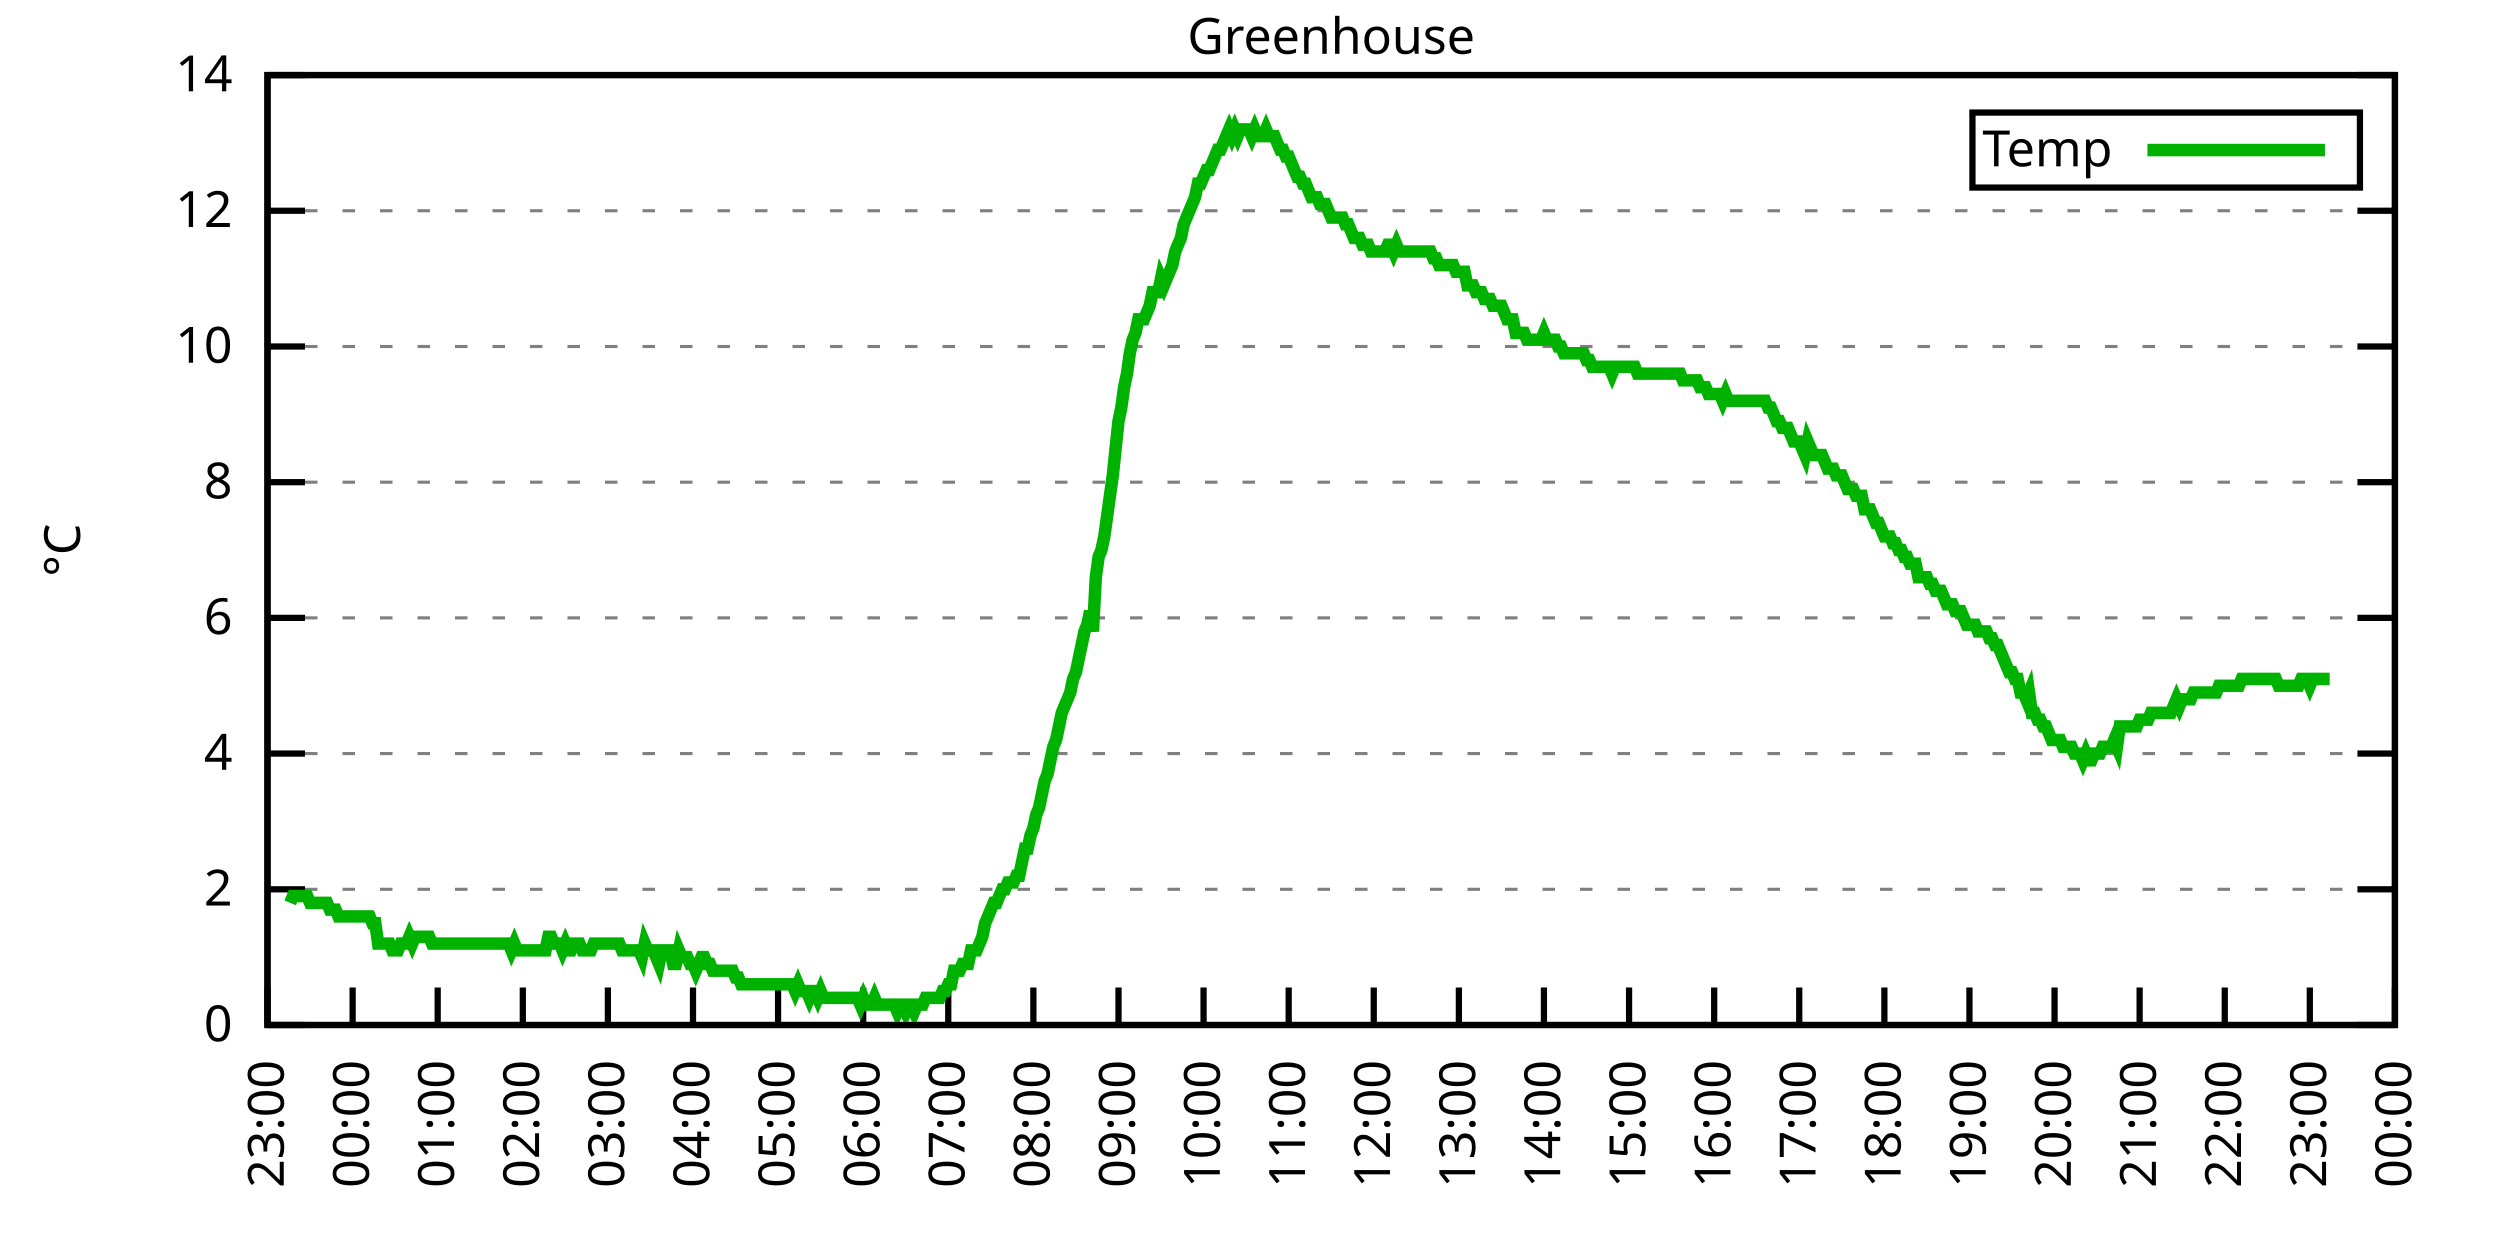
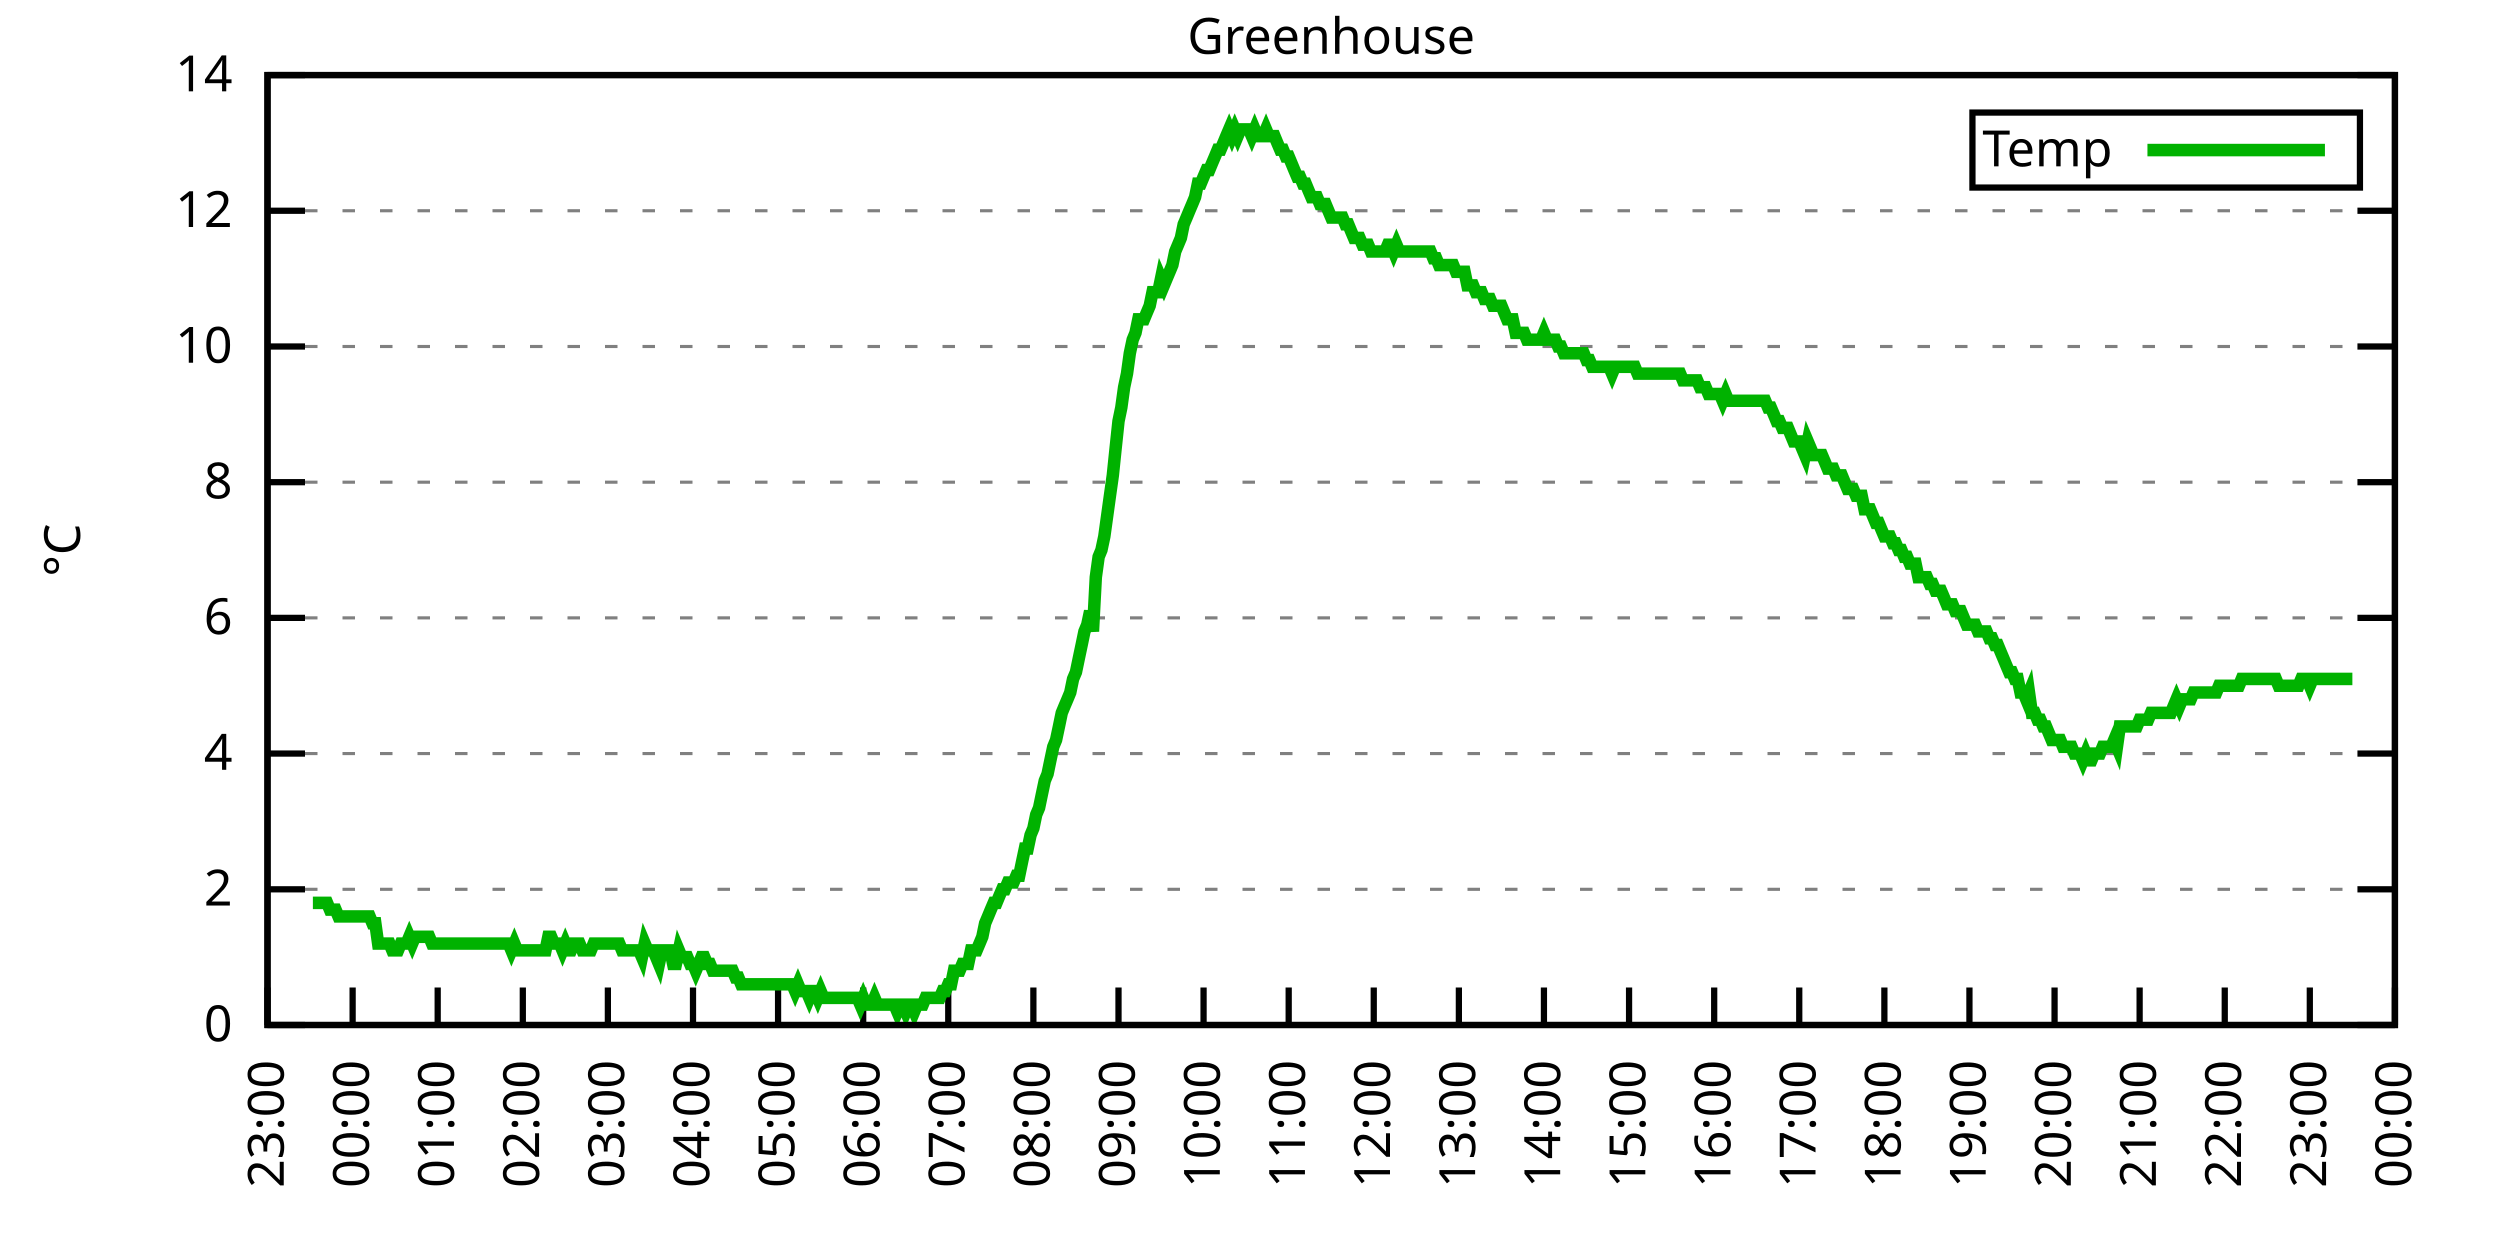
<svg xmlns="http://www.w3.org/2000/svg" xmlns:xlink="http://www.w3.org/1999/xlink" width="400" height="200" viewBox="0 0 400 200">
  <g id="gnuplot_canvas">
    <rect x="0" y="0" width="400" height="200" fill="none" />
    <defs>
      <circle id="gpDot" r="0.5" stroke-width="0.5" stroke="currentColor" />
      <path id="gpPt0" stroke-width="0.333" stroke="currentColor" d="M-1,0 h2 M0,-1 v2" />
      <path id="gpPt1" stroke-width="0.333" stroke="currentColor" d="M-1,-1 L1,1 M1,-1 L-1,1" />
      <path id="gpPt2" stroke-width="0.333" stroke="currentColor" d="M-1,0 L1,0 M0,-1 L0,1 M-1,-1 L1,1 M-1,1 L1,-1" />
      <rect id="gpPt3" stroke-width="0.333" stroke="currentColor" x="-1" y="-1" width="2" height="2" />
      <rect id="gpPt4" stroke-width="0.333" stroke="currentColor" fill="currentColor" x="-1" y="-1" width="2" height="2" />
      <circle id="gpPt5" stroke-width="0.333" stroke="currentColor" cx="0" cy="0" r="1" />
      <use xlink:href="#gpPt5" id="gpPt6" fill="currentColor" stroke="none" />
      <path id="gpPt7" stroke-width="0.333" stroke="currentColor" d="M0,-1.33 L-1.33,0.67 L1.33,0.67 z" />
      <use xlink:href="#gpPt7" id="gpPt8" fill="currentColor" stroke="none" />
      <use xlink:href="#gpPt7" id="gpPt9" stroke="currentColor" transform="rotate(180)" />
      <use xlink:href="#gpPt9" id="gpPt10" fill="currentColor" stroke="none" />
      <use xlink:href="#gpPt3" id="gpPt11" stroke="currentColor" transform="rotate(45)" />
      <use xlink:href="#gpPt11" id="gpPt12" fill="currentColor" stroke="none" />
      <path id="gpPt13" stroke-width="0.333" stroke="currentColor" d="M0,1.330 L1.265,0.411 L0.782,-1.067 L-0.782,-1.076 L-1.265,0.411 z" />
      <use xlink:href="#gpPt13" id="gpPt14" fill="currentColor" stroke="none" />
      <filter id="textbox" filterUnits="objectBoundingBox" x="0" y="0" height="1" width="1">
        <feFlood flood-color="white" flood-opacity="1" result="bgnd" />
        <feComposite in="SourceGraphic" in2="bgnd" operator="atop" />
      </filter>
      <filter id="greybox" filterUnits="objectBoundingBox" x="0" y="0" height="1" width="1">
        <feFlood flood-color="lightgrey" flood-opacity="1" result="grey" />
        <feComposite in="SourceGraphic" in2="grey" operator="atop" />
      </filter>
    </defs>
    <g fill="none" color="white" stroke="currentColor" stroke-width="1.00" stroke-linecap="butt" stroke-linejoin="miter">
</g>
    <g fill="none" color="black" stroke="currentColor" stroke-width="1.00" stroke-linecap="butt" stroke-linejoin="miter">
      <g stroke="none" shape-rendering="crispEdges">
        <polygon fill="rgb(255, 255, 255)" points="42.80,164.00 383.18,164.00 383.18,12.02 42.80,12.02 " />
      </g>
    </g>
    <g fill="none" color="black" stroke="currentColor" stroke-width="1.00" stroke-linecap="butt" stroke-linejoin="miter">
</g>
    <g fill="none" color="black" stroke="black" stroke-width="0.50" stroke-linecap="butt" stroke-linejoin="miter">
</g>
    <g fill="none" color="gray" stroke="currentColor" stroke-width="0.50" stroke-linecap="butt" stroke-linejoin="miter">
      <path stroke="gray" stroke-dasharray="2,4" class="gridline" d="M42.80,164.00 L383.19,164.00  " />
    </g>
    <g fill="none" color="gray" stroke="gray" stroke-width="1.00" stroke-linecap="butt" stroke-linejoin="miter">
</g>
    <g fill="none" color="black" stroke="currentColor" stroke-width="1.00" stroke-linecap="butt" stroke-linejoin="miter">
      <path stroke="black" d="M42.80,164.00 L48.80,164.00 M383.19,164.00 L377.19,164.00  " />
      <g transform="translate(37.20,166.60)" stroke="none" fill="black" font-family="Sans" font-size="8.00" text-anchor="end">
        <text>
          <tspan font-family="Sans"> 0</tspan>
        </text>
      </g>
    </g>
    <g fill="none" color="black" stroke="currentColor" stroke-width="1.00" stroke-linecap="butt" stroke-linejoin="miter">
</g>
    <g fill="none" color="black" stroke="black" stroke-width="0.50" stroke-linecap="butt" stroke-linejoin="miter">
</g>
    <g fill="none" color="gray" stroke="currentColor" stroke-width="0.50" stroke-linecap="butt" stroke-linejoin="miter">
      <path stroke="gray" stroke-dasharray="2,4" class="gridline" d="M42.80,142.29 L383.19,142.29  " />
    </g>
    <g fill="none" color="gray" stroke="gray" stroke-width="1.00" stroke-linecap="butt" stroke-linejoin="miter">
</g>
    <g fill="none" color="black" stroke="currentColor" stroke-width="1.00" stroke-linecap="butt" stroke-linejoin="miter">
      <path stroke="black" d="M42.80,142.29 L48.80,142.29 M383.19,142.29 L377.19,142.29  " />
      <g transform="translate(37.20,144.89)" stroke="none" fill="black" font-family="Sans" font-size="8.00" text-anchor="end">
        <text>
          <tspan font-family="Sans"> 2</tspan>
        </text>
      </g>
    </g>
    <g fill="none" color="black" stroke="currentColor" stroke-width="1.00" stroke-linecap="butt" stroke-linejoin="miter">
</g>
    <g fill="none" color="black" stroke="black" stroke-width="0.50" stroke-linecap="butt" stroke-linejoin="miter">
</g>
    <g fill="none" color="gray" stroke="currentColor" stroke-width="0.50" stroke-linecap="butt" stroke-linejoin="miter">
      <path stroke="gray" stroke-dasharray="2,4" class="gridline" d="M42.80,120.57 L383.19,120.57  " />
    </g>
    <g fill="none" color="gray" stroke="gray" stroke-width="1.00" stroke-linecap="butt" stroke-linejoin="miter">
</g>
    <g fill="none" color="black" stroke="currentColor" stroke-width="1.00" stroke-linecap="butt" stroke-linejoin="miter">
      <path stroke="black" d="M42.80,120.57 L48.80,120.57 M383.19,120.57 L377.19,120.57  " />
      <g transform="translate(37.20,123.17)" stroke="none" fill="black" font-family="Sans" font-size="8.00" text-anchor="end">
        <text>
          <tspan font-family="Sans"> 4</tspan>
        </text>
      </g>
    </g>
    <g fill="none" color="black" stroke="currentColor" stroke-width="1.00" stroke-linecap="butt" stroke-linejoin="miter">
</g>
    <g fill="none" color="black" stroke="black" stroke-width="0.50" stroke-linecap="butt" stroke-linejoin="miter">
</g>
    <g fill="none" color="gray" stroke="currentColor" stroke-width="0.50" stroke-linecap="butt" stroke-linejoin="miter">
      <path stroke="gray" stroke-dasharray="2,4" class="gridline" d="M42.80,98.86 L383.19,98.86  " />
    </g>
    <g fill="none" color="gray" stroke="gray" stroke-width="1.00" stroke-linecap="butt" stroke-linejoin="miter">
</g>
    <g fill="none" color="black" stroke="currentColor" stroke-width="1.00" stroke-linecap="butt" stroke-linejoin="miter">
      <path stroke="black" d="M42.80,98.86 L48.80,98.86 M383.19,98.86 L377.19,98.86  " />
      <g transform="translate(37.20,101.46)" stroke="none" fill="black" font-family="Sans" font-size="8.00" text-anchor="end">
        <text>
          <tspan font-family="Sans"> 6</tspan>
        </text>
      </g>
    </g>
    <g fill="none" color="black" stroke="currentColor" stroke-width="1.00" stroke-linecap="butt" stroke-linejoin="miter">
</g>
    <g fill="none" color="black" stroke="black" stroke-width="0.50" stroke-linecap="butt" stroke-linejoin="miter">
</g>
    <g fill="none" color="gray" stroke="currentColor" stroke-width="0.50" stroke-linecap="butt" stroke-linejoin="miter">
      <path stroke="gray" stroke-dasharray="2,4" class="gridline" d="M42.80,77.15 L383.19,77.15  " />
    </g>
    <g fill="none" color="gray" stroke="gray" stroke-width="1.00" stroke-linecap="butt" stroke-linejoin="miter">
</g>
    <g fill="none" color="black" stroke="currentColor" stroke-width="1.00" stroke-linecap="butt" stroke-linejoin="miter">
      <path stroke="black" d="M42.80,77.15 L48.80,77.15 M383.19,77.15 L377.19,77.15  " />
      <g transform="translate(37.20,79.75)" stroke="none" fill="black" font-family="Sans" font-size="8.00" text-anchor="end">
        <text>
          <tspan font-family="Sans"> 8</tspan>
        </text>
      </g>
    </g>
    <g fill="none" color="black" stroke="currentColor" stroke-width="1.00" stroke-linecap="butt" stroke-linejoin="miter">
</g>
    <g fill="none" color="black" stroke="black" stroke-width="0.50" stroke-linecap="butt" stroke-linejoin="miter">
</g>
    <g fill="none" color="gray" stroke="currentColor" stroke-width="0.50" stroke-linecap="butt" stroke-linejoin="miter">
      <path stroke="gray" stroke-dasharray="2,4" class="gridline" d="M42.80,55.44 L383.19,55.44  " />
    </g>
    <g fill="none" color="gray" stroke="gray" stroke-width="1.00" stroke-linecap="butt" stroke-linejoin="miter">
</g>
    <g fill="none" color="black" stroke="currentColor" stroke-width="1.00" stroke-linecap="butt" stroke-linejoin="miter">
      <path stroke="black" d="M42.80,55.44 L48.80,55.44 M383.19,55.44 L377.19,55.44  " />
      <g transform="translate(37.20,58.04)" stroke="none" fill="black" font-family="Sans" font-size="8.00" text-anchor="end">
        <text>
          <tspan font-family="Sans"> 10</tspan>
        </text>
      </g>
    </g>
    <g fill="none" color="black" stroke="currentColor" stroke-width="1.00" stroke-linecap="butt" stroke-linejoin="miter">
</g>
    <g fill="none" color="black" stroke="black" stroke-width="0.50" stroke-linecap="butt" stroke-linejoin="miter">
</g>
    <g fill="none" color="gray" stroke="currentColor" stroke-width="0.50" stroke-linecap="butt" stroke-linejoin="miter">
      <path stroke="gray" stroke-dasharray="2,4" class="gridline" d="M42.80,33.72 L383.19,33.72  " />
    </g>
    <g fill="none" color="gray" stroke="gray" stroke-width="1.00" stroke-linecap="butt" stroke-linejoin="miter">
</g>
    <g fill="none" color="black" stroke="currentColor" stroke-width="1.00" stroke-linecap="butt" stroke-linejoin="miter">
      <path stroke="black" d="M42.80,33.72 L48.80,33.72 M383.19,33.72 L377.19,33.72  " />
      <g transform="translate(37.20,36.32)" stroke="none" fill="black" font-family="Sans" font-size="8.00" text-anchor="end">
        <text>
          <tspan font-family="Sans"> 12</tspan>
        </text>
      </g>
    </g>
    <g fill="none" color="black" stroke="currentColor" stroke-width="1.00" stroke-linecap="butt" stroke-linejoin="miter">
</g>
    <g fill="none" color="black" stroke="black" stroke-width="0.50" stroke-linecap="butt" stroke-linejoin="miter">
</g>
    <g fill="none" color="gray" stroke="currentColor" stroke-width="0.50" stroke-linecap="butt" stroke-linejoin="miter">
      <path stroke="gray" stroke-dasharray="2,4" class="gridline" d="M42.80,12.01 L383.19,12.01  " />
    </g>
    <g fill="none" color="gray" stroke="gray" stroke-width="1.00" stroke-linecap="butt" stroke-linejoin="miter">
</g>
    <g fill="none" color="black" stroke="currentColor" stroke-width="1.00" stroke-linecap="butt" stroke-linejoin="miter">
      <path stroke="black" d="M42.80,12.01 L48.80,12.01 M383.19,12.01 L377.19,12.01  " />
      <g transform="translate(37.20,14.61)" stroke="none" fill="black" font-family="Sans" font-size="8.00" text-anchor="end">
        <text>
          <tspan font-family="Sans"> 14</tspan>
        </text>
      </g>
    </g>
    <g fill="none" color="black" stroke="currentColor" stroke-width="1.00" stroke-linecap="butt" stroke-linejoin="miter">
      <path stroke="black" d="M42.80,164.00 L42.80,158.00  " />
      <g transform="translate(45.40,169.60) rotate(270.00)" stroke="none" fill="black" font-family="Sans" font-size="8.00" text-anchor="end">
        <text>
          <tspan font-family="Sans">23:00</tspan>
        </text>
      </g>
    </g>
    <g fill="none" color="black" stroke="currentColor" stroke-width="1.00" stroke-linecap="butt" stroke-linejoin="miter">
      <path stroke="black" d="M56.42,164.00 L56.42,158.00  " />
      <g transform="translate(59.02,169.60) rotate(270.00)" stroke="none" fill="black" font-family="Sans" font-size="8.00" text-anchor="end">
        <text>
          <tspan font-family="Sans">00:00</tspan>
        </text>
      </g>
    </g>
    <g fill="none" color="black" stroke="currentColor" stroke-width="1.00" stroke-linecap="butt" stroke-linejoin="miter">
      <path stroke="black" d="M70.03,164.00 L70.03,158.00  " />
      <g transform="translate(72.63,169.60) rotate(270.00)" stroke="none" fill="black" font-family="Sans" font-size="8.00" text-anchor="end">
        <text>
          <tspan font-family="Sans">01:00</tspan>
        </text>
      </g>
    </g>
    <g fill="none" color="black" stroke="currentColor" stroke-width="1.00" stroke-linecap="butt" stroke-linejoin="miter">
      <path stroke="black" d="M83.65,164.00 L83.65,158.00  " />
      <g transform="translate(86.25,169.60) rotate(270.00)" stroke="none" fill="black" font-family="Sans" font-size="8.00" text-anchor="end">
        <text>
          <tspan font-family="Sans">02:00</tspan>
        </text>
      </g>
    </g>
    <g fill="none" color="black" stroke="currentColor" stroke-width="1.00" stroke-linecap="butt" stroke-linejoin="miter">
      <path stroke="black" d="M97.26,164.00 L97.26,158.00  " />
      <g transform="translate(99.86,169.60) rotate(270.00)" stroke="none" fill="black" font-family="Sans" font-size="8.00" text-anchor="end">
        <text>
          <tspan font-family="Sans">03:00</tspan>
        </text>
      </g>
    </g>
    <g fill="none" color="black" stroke="currentColor" stroke-width="1.00" stroke-linecap="butt" stroke-linejoin="miter">
      <path stroke="black" d="M110.88,164.00 L110.88,158.00  " />
      <g transform="translate(113.48,169.60) rotate(270.00)" stroke="none" fill="black" font-family="Sans" font-size="8.00" text-anchor="end">
        <text>
          <tspan font-family="Sans">04:00</tspan>
        </text>
      </g>
    </g>
    <g fill="none" color="black" stroke="currentColor" stroke-width="1.00" stroke-linecap="butt" stroke-linejoin="miter">
      <path stroke="black" d="M124.49,164.00 L124.49,158.00  " />
      <g transform="translate(127.09,169.60) rotate(270.00)" stroke="none" fill="black" font-family="Sans" font-size="8.00" text-anchor="end">
        <text>
          <tspan font-family="Sans">05:00</tspan>
        </text>
      </g>
    </g>
    <g fill="none" color="black" stroke="currentColor" stroke-width="1.00" stroke-linecap="butt" stroke-linejoin="miter">
      <path stroke="black" d="M138.11,164.00 L138.11,158.00  " />
      <g transform="translate(140.71,169.60) rotate(270.00)" stroke="none" fill="black" font-family="Sans" font-size="8.00" text-anchor="end">
        <text>
          <tspan font-family="Sans">06:00</tspan>
        </text>
      </g>
    </g>
    <g fill="none" color="black" stroke="currentColor" stroke-width="1.00" stroke-linecap="butt" stroke-linejoin="miter">
      <path stroke="black" d="M151.72,164.00 L151.72,158.00  " />
      <g transform="translate(154.32,169.60) rotate(270.00)" stroke="none" fill="black" font-family="Sans" font-size="8.00" text-anchor="end">
        <text>
          <tspan font-family="Sans">07:00</tspan>
        </text>
      </g>
    </g>
    <g fill="none" color="black" stroke="currentColor" stroke-width="1.00" stroke-linecap="butt" stroke-linejoin="miter">
      <path stroke="black" d="M165.34,164.00 L165.34,158.00  " />
      <g transform="translate(167.94,169.60) rotate(270.00)" stroke="none" fill="black" font-family="Sans" font-size="8.00" text-anchor="end">
        <text>
          <tspan font-family="Sans">08:00</tspan>
        </text>
      </g>
    </g>
    <g fill="none" color="black" stroke="currentColor" stroke-width="1.00" stroke-linecap="butt" stroke-linejoin="miter">
      <path stroke="black" d="M178.96,164.00 L178.96,158.00  " />
      <g transform="translate(181.56,169.60) rotate(270.00)" stroke="none" fill="black" font-family="Sans" font-size="8.00" text-anchor="end">
        <text>
          <tspan font-family="Sans">09:00</tspan>
        </text>
      </g>
    </g>
    <g fill="none" color="black" stroke="currentColor" stroke-width="1.00" stroke-linecap="butt" stroke-linejoin="miter">
      <path stroke="black" d="M192.57,164.00 L192.57,158.00  " />
      <g transform="translate(195.17,169.60) rotate(270.00)" stroke="none" fill="black" font-family="Sans" font-size="8.00" text-anchor="end">
        <text>
          <tspan font-family="Sans">10:00</tspan>
        </text>
      </g>
    </g>
    <g fill="none" color="black" stroke="currentColor" stroke-width="1.00" stroke-linecap="butt" stroke-linejoin="miter">
      <path stroke="black" d="M206.19,164.00 L206.19,158.00  " />
      <g transform="translate(208.79,169.60) rotate(270.00)" stroke="none" fill="black" font-family="Sans" font-size="8.00" text-anchor="end">
        <text>
          <tspan font-family="Sans">11:00</tspan>
        </text>
      </g>
    </g>
    <g fill="none" color="black" stroke="currentColor" stroke-width="1.00" stroke-linecap="butt" stroke-linejoin="miter">
      <path stroke="black" d="M219.80,164.00 L219.80,158.00  " />
      <g transform="translate(222.40,169.60) rotate(270.00)" stroke="none" fill="black" font-family="Sans" font-size="8.00" text-anchor="end">
        <text>
          <tspan font-family="Sans">12:00</tspan>
        </text>
      </g>
    </g>
    <g fill="none" color="black" stroke="currentColor" stroke-width="1.00" stroke-linecap="butt" stroke-linejoin="miter">
      <path stroke="black" d="M233.42,164.00 L233.42,158.00  " />
      <g transform="translate(236.02,169.60) rotate(270.00)" stroke="none" fill="black" font-family="Sans" font-size="8.00" text-anchor="end">
        <text>
          <tspan font-family="Sans">13:00</tspan>
        </text>
      </g>
    </g>
    <g fill="none" color="black" stroke="currentColor" stroke-width="1.00" stroke-linecap="butt" stroke-linejoin="miter">
      <path stroke="black" d="M247.03,164.00 L247.03,158.00  " />
      <g transform="translate(249.63,169.60) rotate(270.00)" stroke="none" fill="black" font-family="Sans" font-size="8.00" text-anchor="end">
        <text>
          <tspan font-family="Sans">14:00</tspan>
        </text>
      </g>
    </g>
    <g fill="none" color="black" stroke="currentColor" stroke-width="1.00" stroke-linecap="butt" stroke-linejoin="miter">
      <path stroke="black" d="M260.65,164.00 L260.65,158.00  " />
      <g transform="translate(263.25,169.60) rotate(270.00)" stroke="none" fill="black" font-family="Sans" font-size="8.00" text-anchor="end">
        <text>
          <tspan font-family="Sans">15:00</tspan>
        </text>
      </g>
    </g>
    <g fill="none" color="black" stroke="currentColor" stroke-width="1.00" stroke-linecap="butt" stroke-linejoin="miter">
      <path stroke="black" d="M274.27,164.00 L274.27,158.00  " />
      <g transform="translate(276.87,169.60) rotate(270.00)" stroke="none" fill="black" font-family="Sans" font-size="8.00" text-anchor="end">
        <text>
          <tspan font-family="Sans">16:00</tspan>
        </text>
      </g>
    </g>
    <g fill="none" color="black" stroke="currentColor" stroke-width="1.00" stroke-linecap="butt" stroke-linejoin="miter">
      <path stroke="black" d="M287.88,164.00 L287.88,158.00  " />
      <g transform="translate(290.48,169.60) rotate(270.00)" stroke="none" fill="black" font-family="Sans" font-size="8.00" text-anchor="end">
        <text>
          <tspan font-family="Sans">17:00</tspan>
        </text>
      </g>
    </g>
    <g fill="none" color="black" stroke="currentColor" stroke-width="1.00" stroke-linecap="butt" stroke-linejoin="miter">
      <path stroke="black" d="M301.50,164.00 L301.50,158.00  " />
      <g transform="translate(304.10,169.60) rotate(270.00)" stroke="none" fill="black" font-family="Sans" font-size="8.00" text-anchor="end">
        <text>
          <tspan font-family="Sans">18:00</tspan>
        </text>
      </g>
    </g>
    <g fill="none" color="black" stroke="currentColor" stroke-width="1.00" stroke-linecap="butt" stroke-linejoin="miter">
      <path stroke="black" d="M315.11,164.00 L315.11,158.00  " />
      <g transform="translate(317.71,169.60) rotate(270.00)" stroke="none" fill="black" font-family="Sans" font-size="8.00" text-anchor="end">
        <text>
          <tspan font-family="Sans">19:00</tspan>
        </text>
      </g>
    </g>
    <g fill="none" color="black" stroke="currentColor" stroke-width="1.00" stroke-linecap="butt" stroke-linejoin="miter">
      <path stroke="black" d="M328.73,164.00 L328.73,158.00  " />
      <g transform="translate(331.33,169.60) rotate(270.00)" stroke="none" fill="black" font-family="Sans" font-size="8.00" text-anchor="end">
        <text>
          <tspan font-family="Sans">20:00</tspan>
        </text>
      </g>
    </g>
    <g fill="none" color="black" stroke="currentColor" stroke-width="1.00" stroke-linecap="butt" stroke-linejoin="miter">
      <path stroke="black" d="M342.34,164.00 L342.34,158.00  " />
      <g transform="translate(344.94,169.60) rotate(270.00)" stroke="none" fill="black" font-family="Sans" font-size="8.00" text-anchor="end">
        <text>
          <tspan font-family="Sans">21:00</tspan>
        </text>
      </g>
    </g>
    <g fill="none" color="black" stroke="currentColor" stroke-width="1.00" stroke-linecap="butt" stroke-linejoin="miter">
      <path stroke="black" d="M355.96,164.00 L355.96,158.00  " />
      <g transform="translate(358.56,169.60) rotate(270.00)" stroke="none" fill="black" font-family="Sans" font-size="8.00" text-anchor="end">
        <text>
          <tspan font-family="Sans">22:00</tspan>
        </text>
      </g>
    </g>
    <g fill="none" color="black" stroke="currentColor" stroke-width="1.00" stroke-linecap="butt" stroke-linejoin="miter">
      <path stroke="black" d="M369.57,164.00 L369.57,158.00  " />
      <g transform="translate(372.17,169.60) rotate(270.00)" stroke="none" fill="black" font-family="Sans" font-size="8.00" text-anchor="end">
        <text>
          <tspan font-family="Sans">23:00</tspan>
        </text>
      </g>
    </g>
    <g fill="none" color="black" stroke="currentColor" stroke-width="1.00" stroke-linecap="butt" stroke-linejoin="miter">
      <path stroke="black" d="M383.19,164.00 L383.19,158.00  " />
      <g transform="translate(385.79,169.60) rotate(270.00)" stroke="none" fill="black" font-family="Sans" font-size="8.00" text-anchor="end">
        <text>
          <tspan font-family="Sans">00:00</tspan>
        </text>
      </g>
    </g>
    <g fill="none" color="black" stroke="currentColor" stroke-width="1.00" stroke-linecap="butt" stroke-linejoin="miter">
</g>
    <g fill="none" color="black" stroke="currentColor" stroke-width="1.00" stroke-linecap="butt" stroke-linejoin="miter">
      <path stroke="black" d="M42.80,12.01 L42.80,164.00 L383.19,164.00 L383.19,12.01 L42.80,12.01 Z  " />
    </g>
    <g fill="none" color="black" stroke="currentColor" stroke-width="1.00" stroke-linecap="butt" stroke-linejoin="miter">
</g>
    <g fill="none" color="black" stroke="currentColor" stroke-width="1.00" stroke-linecap="butt" stroke-linejoin="miter">
      <path stroke="black" d="M315.59,30.01 L315.59,18.01 L377.59,18.01 L377.59,30.01 L315.59,30.01 Z  " />
    </g>
    <g id="Greenhouse_plot_1">
      <g fill="none" color="white" stroke="black" stroke-width="2.00" stroke-linecap="butt" stroke-linejoin="miter">
</g>
      <g fill="none" color="black" stroke="currentColor" stroke-width="2.00" stroke-linecap="butt" stroke-linejoin="miter">
        <g transform="translate(337.99,26.61)" stroke="none" fill="black" font-family="Sans" font-size="8.00" text-anchor="end">
          <text>
            <tspan font-family="Sans">Temp</tspan>
          </text>
        </g>
      </g>
      <g fill="none" color="black" stroke="currentColor" stroke-width="2.00" stroke-linecap="butt" stroke-linejoin="miter">
-         <path stroke="rgb(  0, 178,   0)" d="M343.59,24.01 L371.99,24.01 M46.43,144.46 L46.88,143.37 L47.34,143.37 L47.79,143.37 L48.25,143.37 L48.70,143.37   L49.15,143.37 L49.61,144.46 L50.06,144.46 L50.52,144.46 L50.97,144.46 L51.42,144.46 L51.88,144.46 L52.33,144.46   L52.78,145.54 L53.24,145.54 L53.69,145.54 L54.15,146.63 L54.60,146.63 L55.05,146.63 L55.51,146.63 L55.96,146.63   L56.42,146.63 L56.87,146.63 L57.32,146.63 L57.78,146.63 L58.23,146.63 L58.68,146.63 L59.14,146.63 L59.59,147.72   L60.05,147.72 L60.50,150.97 L60.95,150.97 L61.41,150.97 L61.86,150.97 L62.32,150.97 L62.77,152.06 L63.22,152.06   L63.68,152.06 L64.13,150.97 L64.58,150.97 L65.04,150.97 L65.49,149.89 L65.95,150.97 L66.40,149.89 L66.85,149.89   L67.31,149.89 L67.76,149.89 L68.22,149.89 L68.67,149.89 L69.12,150.97 L69.58,150.97 L70.03,150.97 L70.49,150.97   L70.94,150.97 L71.39,150.97 L71.85,150.97 L72.30,150.97 L72.75,150.97 L73.21,150.97 L73.66,150.97 L74.12,150.97   L74.57,150.97 L75.02,150.97 L75.48,150.97 L75.93,150.97 L76.39,150.97 L76.84,150.97 L77.29,150.97 L77.75,150.97   L78.20,150.97 L78.65,150.97 L79.11,150.97 L79.56,150.97 L80.02,150.97 L80.47,150.97 L80.92,150.97 L81.38,150.97   L81.83,152.06 L82.29,150.97 L82.74,152.06 L83.19,152.06 L83.65,152.06 L84.10,152.06 L84.55,152.06 L85.01,152.06   L85.46,152.06 L85.92,152.06 L86.37,152.06 L86.82,152.06 L87.28,152.06 L87.73,149.89 L88.19,149.89 L88.64,150.97   L89.09,150.97 L89.55,150.97 L90.00,152.06 L90.45,150.97 L90.91,152.06 L91.36,152.06 L91.82,150.97 L92.27,150.97   L92.72,150.97 L93.18,152.06 L93.63,152.06 L94.09,152.06 L94.54,152.06 L94.99,150.97 L95.45,150.97 L95.90,150.97   L96.35,150.97 L96.81,150.97 L97.26,150.97 L97.72,150.97 L98.17,150.97 L98.62,150.97 L99.08,150.97 L99.53,152.06   L99.99,152.06 L100.44,152.06 L100.89,152.06 L101.35,152.06 L101.80,152.06 L102.25,152.06 L102.71,153.14 L103.16,150.97   L103.62,152.06 L104.07,152.06 L104.52,152.06 L104.98,153.14 L105.43,154.23 L105.89,152.06 L106.34,152.06 L106.79,152.06   L107.25,152.06 L107.70,154.23 L108.15,154.23 L108.61,152.06 L109.06,153.14 L109.52,153.14 L109.97,153.14 L110.42,154.23   L110.88,154.23 L111.33,155.31 L111.79,154.23 L112.24,153.14 L112.69,153.14 L113.15,154.23 L113.60,154.23 L114.05,155.31   L114.51,155.31 L114.96,155.31 L115.42,155.31 L115.87,155.31 L116.32,155.31 L116.78,155.31 L117.23,155.31 L117.69,156.40   L118.14,156.40 L118.59,157.49 L119.05,157.49 L119.50,157.49 L119.96,157.49 L120.41,157.49 L120.86,157.49 L121.32,157.49   L121.77,157.49 L122.22,157.49 L122.68,157.49 L123.13,157.49 L123.59,157.49 L124.04,157.49 L124.49,157.49 L124.95,157.49   L125.40,157.49 L125.86,157.49 L126.31,157.49 L126.76,157.49 L127.22,158.57 L127.67,157.49 L128.12,158.57 L128.58,158.57   L129.03,158.57 L129.49,159.66 L129.94,158.57 L130.39,158.57 L130.85,159.66 L131.30,158.57 L131.76,159.66 L132.21,159.66   L132.66,159.66 L133.12,159.66 L133.57,159.66 L134.02,159.66 L134.48,159.66 L134.93,159.66 L135.39,159.66 L135.84,159.66   L136.29,159.66 L136.75,159.66 L137.20,159.66 L137.66,160.74 L138.11,159.66 L138.56,160.74 L139.02,160.74 L139.47,160.74   L139.92,159.66 L140.38,160.74 L140.83,160.74 L141.29,160.74 L141.74,160.74 L142.19,160.74 L142.65,160.74 L143.10,160.74   L143.56,161.83 L144.01,160.74 L144.46,160.74 L144.92,161.83 L145.37,160.74 L145.82,160.74 L146.28,161.83 L146.73,160.74   L147.19,160.74 L147.64,160.74 L148.09,159.66 L148.55,159.66 L149.00,159.66 L149.46,159.66 L149.91,159.66 L150.36,159.66   L150.82,158.57 L151.27,158.57 L151.72,157.49 L152.18,157.49 L152.63,155.31 L153.09,155.31 L153.54,155.31 L153.99,154.23   L154.45,154.23 L154.90,154.23 L155.36,152.06 L155.81,152.06 L156.26,152.06 L156.72,150.97 L157.17,149.89 L157.62,147.72   L158.08,146.63 L158.53,145.54 L158.99,144.46 L159.44,144.46 L159.89,143.37 L160.35,142.29 L160.80,142.29 L161.26,141.20   L161.71,141.20 L162.16,141.20 L162.62,140.12 L163.07,140.12 L163.52,137.94 L163.98,135.77 L164.43,135.77 L164.89,133.60   L165.34,132.52 L165.79,130.35 L166.25,129.26 L166.70,127.09 L167.16,124.92 L167.61,123.83 L168.06,121.66 L168.52,119.49   L168.97,118.40 L169.43,116.23 L169.88,114.06 L170.33,112.97 L170.79,111.89 L171.24,110.80 L171.69,108.63 L172.15,107.55   L172.60,105.38 L173.06,103.20 L173.51,101.03 L173.96,99.95 L174.42,97.78 L174.87,101.03 L175.33,92.35 L175.78,89.09   L176.23,88.00 L176.69,85.83 L177.14,82.58 L177.59,79.32 L178.05,76.06 L178.50,71.72 L178.96,67.38 L179.41,65.21   L179.86,61.95 L180.32,59.78 L180.77,56.52 L181.23,54.35 L181.68,53.26 L182.13,51.09 L182.59,51.09 L183.04,51.09   L183.49,50.01 L183.95,48.92 L184.40,46.75 L184.86,46.75 L185.31,46.75 L185.76,44.58 L186.22,45.66 L186.67,44.58   L187.13,43.49 L187.58,42.41 L188.03,40.24 L188.49,39.15 L188.94,38.07 L189.39,35.89 L189.85,34.81 L190.30,33.72   L190.76,32.64 L191.21,31.55 L191.66,29.38 L192.12,29.38 L192.57,28.29 L193.03,27.21 L193.48,27.21 L193.93,26.12   L194.39,25.04 L194.84,23.95 L195.29,23.95 L195.75,22.87 L196.20,21.78 L196.66,20.70 L197.11,21.78 L197.56,20.70   L198.02,21.78 L198.47,20.70 L198.93,20.70 L199.38,20.70 L199.83,20.70 L200.29,21.78 L200.74,20.70 L201.19,21.78   L201.65,21.78 L202.10,21.78 L202.56,20.70 L203.01,21.78 L203.46,21.78 L203.92,21.78 L204.37,22.87 L204.83,23.95   L205.28,23.95 L205.73,25.04 L206.19,25.04 L206.64,26.12 L207.09,27.21 L207.55,28.29 L208.00,28.29 L208.46,29.38   L208.91,29.38 L209.36,30.47 L209.82,31.55 L210.27,31.55 L210.73,31.55 L211.18,32.64 L211.63,32.64 L212.09,32.64   L212.54,33.72 L213.00,34.81 L213.45,34.81 L213.90,34.81 L214.36,34.81 L214.81,34.81 L215.26,35.89 L215.72,35.89   L216.17,36.98 L216.63,38.07 L217.08,38.07 L217.53,38.07 L217.99,39.15 L218.44,39.15 L218.90,39.15 L219.35,40.24   L219.80,40.24 L220.26,40.24 L220.71,40.24 L221.16,40.24 L221.62,40.24 L222.07,39.15 L222.53,39.15 L222.98,40.24   L223.43,39.15 L223.89,40.24 L224.34,40.24 L224.80,40.24 L225.25,40.24 L225.70,40.24 L226.16,40.24 L226.61,40.24   L227.06,40.24 L227.52,40.24 L227.97,40.24 L228.43,40.24 L228.88,40.24 L229.33,41.32 L229.79,41.32 L230.24,42.41   L230.70,42.41 L231.15,42.41 L231.60,42.41 L232.06,42.41 L232.51,42.41 L232.96,43.49 L233.42,43.49 L233.87,43.49   L234.33,43.49 L234.78,45.66 L235.23,45.66 L235.69,45.66 L236.14,46.75 L236.60,46.75 L237.05,46.75 L237.50,47.84   L237.96,47.84 L238.41,47.84 L238.86,48.92 L239.32,48.92 L239.77,48.92 L240.23,48.92 L240.68,50.01 L241.13,51.09   L241.59,51.09 L242.04,51.09 L242.50,53.26 L242.95,53.26 L243.40,53.26 L243.86,53.26 L244.31,54.35 L244.76,54.35   L245.22,54.35 L245.67,54.35 L246.13,54.35 L246.58,54.35 L247.03,53.26 L247.49,54.35 L247.94,54.35 L248.40,54.35   L248.85,54.35 L249.30,55.44 L249.76,55.44 L250.21,56.52 L250.66,56.52 L251.12,56.52 L251.57,56.52 L252.03,56.52   L252.48,56.52 L252.93,56.52 L253.39,56.52 L253.84,57.61 L254.30,57.61 L254.75,58.69 L255.20,58.69 L255.66,58.69   L256.11,58.69 L256.56,58.69 L257.02,58.69 L257.47,58.69 L257.93,59.78 L258.38,58.69 L258.83,58.69 L259.29,58.69   L259.74,58.69 L260.20,58.69 L260.65,58.69 L261.10,58.69 L261.56,58.69 L262.01,59.78 L262.47,59.78 L262.92,59.78   L263.37,59.78 L263.83,59.78 L264.28,59.78 L264.73,59.78 L265.19,59.78 L265.64,59.78 L266.10,59.78 L266.55,59.78   L267.00,59.78 L267.46,59.78 L267.91,59.78 L268.37,59.78 L268.82,59.78 L269.27,60.86 L269.73,60.86 L270.18,60.86   L270.63,60.86 L271.09,60.86 L271.54,60.86 L272.00,61.95 L272.45,61.95 L272.90,61.95 L273.36,63.04 L273.81,63.04   L274.27,63.04 L274.72,63.04 L275.17,63.04 L275.63,64.12 L276.08,63.04 L276.53,64.12 L276.99,64.12 L277.44,64.12   L277.90,64.12 L278.35,64.12 L278.80,64.12 L279.26,64.12 L279.71,64.12 L280.17,64.12 L280.62,64.12 L281.07,64.12   L281.53,64.12 L281.98,64.12 L282.43,64.12 L282.89,65.21 L283.34,65.21 L283.80,66.29 L284.25,67.38 L284.70,67.38   L285.16,68.46 L285.61,68.46 L286.07,68.46 L286.52,69.55 L286.97,70.63 L287.43,70.63 L287.88,70.63 L288.33,71.72   L288.79,72.81 L289.24,70.63 L289.70,71.72 L290.15,72.81 L290.60,72.81 L291.06,72.81 L291.51,72.81 L291.97,73.89   L292.42,74.98 L292.87,74.98 L293.33,74.98 L293.78,76.06 L294.23,76.06 L294.69,76.06 L295.14,77.15 L295.60,78.23   L296.05,78.23 L296.50,78.23 L296.96,79.32 L297.41,79.32 L297.87,79.32 L298.32,81.49 L298.77,81.49 L299.23,81.49   L299.68,82.58 L300.13,83.66 L300.59,83.66 L301.04,84.75 L301.50,85.83 L301.95,85.83 L302.40,85.83 L302.86,86.92   L303.31,86.92 L303.77,88.00 L304.22,88.00 L304.67,89.09 L305.13,89.09 L305.58,90.18 L306.03,90.18 L306.49,90.18   L306.94,92.35 L307.40,92.35 L307.85,92.35 L308.30,92.35 L308.76,93.43 L309.21,93.43 L309.67,94.52 L310.12,94.52   L310.57,94.52 L311.03,95.60 L311.48,96.69 L311.94,96.69 L312.39,96.69 L312.84,97.78 L313.30,97.78 L313.75,97.78   L314.20,98.86 L314.66,99.95 L315.11,99.95 L315.57,99.95 L316.02,99.95 L316.47,101.03 L316.93,101.03 L317.38,101.03   L317.84,101.03 L318.29,102.12 L318.74,102.12 L319.20,103.20 L319.65,103.20 L320.10,104.29 L320.56,105.38 L321.01,106.46   L321.47,107.55 L321.92,107.55 L322.37,108.63 L322.83,108.63 L323.28,110.80 L323.74,110.80 L324.19,111.89 L324.64,110.80   L325.10,114.06 L325.55,114.06 L326.00,115.15 L326.46,115.15 L326.91,116.23 L327.37,116.23 L327.82,117.32 L328.27,118.40   L328.73,118.40 L329.18,118.40 L329.64,118.40 L330.09,119.49 L330.54,119.49 L331.00,119.49 L331.45,119.49 L331.90,120.57   L332.36,120.57 L332.81,120.57 L333.27,121.66 L333.72,120.57 L334.17,121.66 L334.63,121.66 L335.08,120.57 L335.54,120.57   L335.99,120.57 L336.44,119.49 L336.90,119.49 L337.35,119.49 L337.80,119.49 L338.26,118.40 L338.71,119.49 L339.17,116.23   L339.62,116.23 L340.07,116.23 L340.53,116.23 L340.98,116.23 L341.44,116.23 L341.89,116.23 L342.34,115.15 L342.80,115.15   L343.25,115.15 L343.70,115.15 L344.16,114.06 L344.61,114.06 L345.07,114.06 L345.52,114.06 L345.97,114.06 L346.43,114.06   L346.88,114.06 L347.34,114.06 L347.79,112.97 L348.24,111.89 L348.70,112.97 L349.15,111.89 L349.60,111.89 L350.06,111.89   L350.51,111.89 L350.97,110.80 L351.42,110.80 L351.87,110.80 L352.33,110.80 L352.78,110.80 L353.24,110.80 L353.69,110.80   L354.14,110.80 L354.60,110.80 L355.05,109.72 L355.50,109.72 L355.96,109.72 L356.41,109.72 L356.87,109.72 L357.32,109.72   L357.77,109.72 L358.23,109.72 L358.68,108.63 L359.14,108.63 L359.59,108.63 L360.04,108.63 L360.50,108.63 L360.95,108.63   L361.41,108.63 L361.86,108.63 L362.31,108.63 L362.77,108.63 L363.22,108.63 L363.67,108.63 L364.13,108.63 L364.58,109.72   L365.04,109.72 L365.49,109.72 L365.94,109.72 L366.40,109.72 L366.85,109.72 L367.31,109.72 L367.76,109.72 L368.21,108.63   L368.67,108.63 L369.12,108.63 L369.57,109.72 L370.03,108.63 L370.48,108.63 L370.94,108.63 L371.39,108.63 L371.84,108.63   L372.30,108.63 L372.75,108.63  " />
+         <path stroke="rgb(  0, 178,   0)" d="M343.59,24.01 L371.99,24.01 M50.06,144.46 L50.52,144.46 L50.97,144.46 L51.42,144.46 L51.88,144.46 L52.33,144.46   L52.78,145.54 L53.24,145.54 L53.69,145.54 L54.15,146.63 L54.60,146.63 L55.05,146.63 L55.51,146.63 L55.96,146.63   L56.42,146.63 L56.87,146.63 L57.32,146.63 L57.78,146.63 L58.23,146.63 L58.68,146.63 L59.14,146.63 L59.59,147.72   L60.05,147.72 L60.50,150.97 L60.95,150.97 L61.41,150.97 L61.86,150.97 L62.32,150.97 L62.77,152.06 L63.22,152.06   L63.68,152.06 L64.13,150.97 L64.58,150.97 L65.04,150.97 L65.49,149.89 L65.95,150.97 L66.40,149.89 L66.85,149.89   L67.31,149.89 L67.76,149.89 L68.22,149.89 L68.67,149.89 L69.12,150.97 L69.58,150.97 L70.03,150.97 L70.49,150.97   L70.94,150.97 L71.39,150.97 L71.85,150.97 L72.30,150.97 L72.75,150.97 L73.21,150.97 L73.66,150.97 L74.12,150.97   L74.57,150.97 L75.02,150.97 L75.48,150.97 L75.93,150.97 L76.39,150.97 L76.84,150.97 L77.29,150.97 L77.75,150.97   L78.20,150.97 L78.65,150.97 L79.11,150.97 L79.56,150.97 L80.02,150.97 L80.47,150.97 L80.92,150.97 L81.38,150.97   L81.83,152.06 L82.29,150.97 L82.74,152.06 L83.19,152.06 L83.65,152.06 L84.10,152.06 L84.55,152.06 L85.01,152.06   L85.46,152.06 L85.92,152.06 L86.37,152.06 L86.82,152.06 L87.28,152.06 L87.73,149.89 L88.19,149.89 L88.64,150.97   L89.09,150.97 L89.55,150.97 L90.00,152.06 L90.45,150.97 L90.91,152.06 L91.36,152.06 L91.82,150.97 L92.27,150.97   L92.72,150.97 L93.18,152.06 L93.63,152.06 L94.09,152.06 L94.54,152.06 L94.99,150.97 L95.45,150.97 L95.90,150.97   L96.35,150.97 L96.81,150.97 L97.26,150.97 L97.72,150.97 L98.17,150.97 L98.62,150.97 L99.08,150.97 L99.53,152.06   L99.99,152.06 L100.44,152.06 L100.89,152.06 L101.35,152.06 L101.80,152.06 L102.25,152.06 L102.71,153.14 L103.16,150.97   L103.62,152.06 L104.07,152.06 L104.52,152.06 L104.98,153.14 L105.43,154.23 L105.89,152.06 L106.34,152.06 L106.79,152.06   L107.25,152.06 L107.70,154.23 L108.15,154.23 L108.61,152.06 L109.06,153.14 L109.52,153.14 L109.97,153.14 L110.42,154.23   L110.88,154.23 L111.33,155.31 L111.79,154.23 L112.24,153.14 L112.69,153.14 L113.15,154.23 L113.60,154.23 L114.05,155.31   L114.51,155.31 L114.96,155.31 L115.42,155.31 L115.87,155.31 L116.32,155.31 L116.78,155.31 L117.23,155.31 L117.69,156.40   L118.14,156.40 L118.59,157.49 L119.05,157.49 L119.50,157.49 L119.96,157.49 L120.41,157.49 L120.86,157.49 L121.32,157.49   L121.77,157.49 L122.22,157.49 L122.68,157.49 L123.13,157.49 L123.59,157.49 L124.04,157.49 L124.49,157.49 L124.95,157.49   L125.40,157.49 L125.86,157.49 L126.31,157.49 L126.76,157.49 L127.22,158.57 L127.67,157.49 L128.12,158.57 L128.58,158.57   L129.03,158.57 L129.49,159.66 L129.94,158.57 L130.39,158.57 L130.85,159.66 L131.30,158.57 L131.76,159.66 L132.21,159.66   L132.66,159.66 L133.12,159.66 L133.57,159.66 L134.02,159.66 L134.48,159.66 L134.93,159.66 L135.39,159.66 L135.84,159.66   L136.29,159.66 L136.75,159.66 L137.20,159.66 L137.66,160.74 L138.11,159.66 L138.56,160.74 L139.02,160.74 L139.47,160.74   L139.92,159.66 L140.38,160.74 L140.83,160.74 L141.29,160.74 L141.74,160.74 L142.19,160.74 L142.65,160.74 L143.10,160.74   L143.56,161.83 L144.01,160.74 L144.46,160.74 L144.92,161.83 L145.37,160.74 L145.82,160.74 L146.28,161.83 L146.73,160.74   L147.19,160.74 L147.64,160.74 L148.09,159.66 L148.55,159.66 L149.00,159.66 L149.46,159.66 L149.91,159.66 L150.36,159.66   L150.82,158.57 L151.27,158.57 L151.72,157.49 L152.18,157.49 L152.63,155.31 L153.09,155.31 L153.54,155.31 L153.99,154.23   L154.45,154.23 L154.90,154.23 L155.36,152.06 L155.81,152.06 L156.26,152.06 L156.72,150.97 L157.17,149.89 L157.62,147.72   L158.08,146.63 L158.53,145.54 L158.99,144.46 L159.44,144.46 L159.89,143.37 L160.35,142.29 L160.80,142.29 L161.26,141.20   L161.71,141.20 L162.16,141.20 L162.62,140.12 L163.07,140.12 L163.52,137.94 L163.98,135.77 L164.43,135.77 L164.89,133.60   L165.34,132.52 L165.79,130.35 L166.25,129.26 L166.70,127.09 L167.16,124.92 L167.61,123.83 L168.06,121.66 L168.52,119.49   L168.97,118.40 L169.43,116.23 L169.88,114.06 L170.33,112.97 L170.79,111.89 L171.24,110.80 L171.69,108.63 L172.15,107.55   L172.60,105.38 L173.06,103.20 L173.51,101.03 L173.96,99.95 L174.42,97.78 L174.87,101.03 L175.33,92.35 L175.78,89.09   L176.23,88.00 L176.69,85.83 L177.14,82.58 L177.59,79.32 L178.05,76.06 L178.50,71.72 L178.96,67.38 L179.41,65.21   L179.86,61.95 L180.32,59.78 L180.77,56.52 L181.23,54.35 L181.68,53.26 L182.13,51.09 L182.59,51.09 L183.04,51.09   L183.49,50.01 L183.95,48.92 L184.40,46.75 L184.86,46.75 L185.31,46.75 L185.76,44.58 L186.22,45.66 L186.67,44.58   L187.13,43.49 L187.58,42.41 L188.03,40.24 L188.49,39.15 L188.94,38.07 L189.39,35.89 L189.85,34.81 L190.30,33.72   L190.76,32.64 L191.21,31.55 L191.66,29.38 L192.12,29.38 L192.57,28.29 L193.03,27.21 L193.48,27.21 L193.93,26.12   L194.39,25.04 L194.84,23.95 L195.29,23.95 L195.75,22.87 L196.20,21.78 L196.66,20.70 L197.11,21.78 L197.56,20.70   L198.02,21.78 L198.47,20.70 L198.93,20.70 L199.38,20.70 L199.83,20.70 L200.29,21.78 L200.74,20.70 L201.19,21.78   L201.65,21.78 L202.10,21.78 L202.56,20.70 L203.01,21.78 L203.46,21.78 L203.92,21.78 L204.37,22.87 L204.83,23.95   L205.28,23.95 L205.73,25.04 L206.19,25.04 L206.64,26.12 L207.09,27.21 L207.55,28.29 L208.00,28.29 L208.46,29.38   L208.91,29.38 L209.36,30.47 L209.82,31.55 L210.27,31.55 L210.73,31.55 L211.18,32.64 L211.63,32.64 L212.09,32.64   L212.54,33.72 L213.00,34.81 L213.45,34.81 L213.90,34.81 L214.36,34.81 L214.81,34.81 L215.26,35.89 L215.72,35.89   L216.17,36.98 L216.63,38.07 L217.08,38.07 L217.53,38.07 L217.99,39.15 L218.44,39.15 L218.90,39.15 L219.35,40.24   L219.80,40.24 L220.26,40.24 L220.71,40.24 L221.16,40.24 L221.62,40.24 L222.07,39.15 L222.53,39.15 L222.98,40.24   L223.43,39.15 L223.89,40.24 L224.34,40.24 L224.80,40.24 L225.25,40.24 L225.70,40.24 L226.16,40.24 L226.61,40.24   L227.06,40.24 L227.52,40.24 L227.97,40.24 L228.43,40.24 L228.88,40.24 L229.33,41.32 L229.79,41.32 L230.24,42.41   L230.70,42.41 L231.15,42.41 L231.60,42.41 L232.06,42.41 L232.51,42.41 L232.96,43.49 L233.42,43.49 L233.87,43.49   L234.33,43.49 L234.78,45.66 L235.23,45.66 L235.69,45.66 L236.14,46.75 L236.60,46.75 L237.05,46.75 L237.50,47.84   L237.96,47.84 L238.41,47.84 L238.86,48.92 L239.32,48.92 L239.77,48.92 L240.23,48.92 L240.68,50.01 L241.13,51.09   L241.59,51.09 L242.04,51.09 L242.50,53.26 L242.95,53.26 L243.40,53.26 L243.86,53.26 L244.31,54.35 L244.76,54.35   L245.22,54.35 L245.67,54.35 L246.13,54.35 L246.58,54.35 L247.03,53.26 L247.49,54.35 L247.94,54.35 L248.40,54.35   L248.85,54.35 L249.30,55.44 L249.76,55.44 L250.21,56.52 L250.66,56.52 L251.12,56.52 L251.57,56.52 L252.03,56.52   L252.48,56.52 L252.93,56.52 L253.39,56.52 L253.84,57.61 L254.30,57.61 L254.75,58.69 L255.20,58.69 L255.66,58.69   L256.11,58.69 L256.56,58.69 L257.02,58.69 L257.47,58.69 L257.93,59.78 L258.38,58.69 L258.83,58.69 L259.29,58.69   L259.74,58.69 L260.20,58.69 L260.65,58.69 L261.10,58.69 L261.56,58.69 L262.01,59.78 L262.47,59.78 L262.92,59.78   L263.37,59.78 L263.83,59.78 L264.28,59.78 L264.73,59.78 L265.19,59.78 L265.64,59.78 L266.10,59.78 L266.55,59.78   L267.00,59.78 L267.46,59.78 L267.91,59.78 L268.37,59.78 L268.82,59.78 L269.27,60.86 L269.73,60.86 L270.18,60.86   L270.63,60.86 L271.09,60.86 L271.54,60.86 L272.00,61.95 L272.45,61.95 L272.90,61.95 L273.36,63.04 L273.81,63.04   L274.27,63.04 L274.72,63.04 L275.17,63.04 L275.63,64.12 L276.08,63.04 L276.53,64.12 L276.99,64.12 L277.44,64.12   L277.90,64.12 L278.35,64.12 L278.80,64.12 L279.26,64.12 L279.71,64.12 L280.17,64.12 L280.62,64.12 L281.07,64.12   L281.53,64.12 L281.98,64.12 L282.43,64.12 L282.89,65.21 L283.34,65.21 L283.80,66.29 L284.25,67.38 L284.70,67.38   L285.16,68.46 L285.61,68.46 L286.07,68.46 L286.52,69.55 L286.97,70.63 L287.43,70.63 L287.88,70.63 L288.33,71.72   L288.79,72.81 L289.24,70.63 L289.70,71.72 L290.15,72.81 L290.60,72.81 L291.06,72.81 L291.51,72.81 L291.97,73.89   L292.42,74.98 L292.87,74.98 L293.33,74.98 L293.78,76.06 L294.23,76.06 L294.69,76.06 L295.14,77.15 L295.60,78.23   L296.05,78.23 L296.50,78.23 L296.96,79.32 L297.41,79.32 L297.87,79.32 L298.32,81.49 L298.77,81.49 L299.23,81.49   L299.68,82.58 L300.13,83.66 L300.59,83.66 L301.04,84.75 L301.50,85.83 L301.95,85.83 L302.40,85.83 L302.86,86.92   L303.31,86.92 L303.77,88.00 L304.22,88.00 L304.67,89.09 L305.13,89.09 L305.58,90.18 L306.03,90.18 L306.49,90.18   L306.94,92.35 L307.40,92.35 L307.85,92.35 L308.30,92.35 L308.76,93.43 L309.21,93.43 L309.67,94.52 L310.12,94.52   L310.57,94.52 L311.03,95.60 L311.48,96.69 L311.94,96.69 L312.39,96.69 L312.84,97.78 L313.30,97.78 L313.75,97.78   L314.20,98.86 L314.66,99.95 L315.11,99.95 L315.57,99.95 L316.02,99.95 L316.47,101.03 L316.93,101.03 L317.38,101.03   L317.84,101.03 L318.29,102.12 L318.74,102.12 L319.20,103.20 L319.65,103.20 L320.10,104.29 L320.56,105.38 L321.01,106.46   L321.47,107.55 L321.92,107.55 L322.37,108.63 L322.83,108.63 L323.28,110.80 L323.74,110.80 L324.19,111.89 L324.64,110.80   L325.10,114.06 L325.55,114.06 L326.00,115.15 L326.46,115.15 L326.91,116.23 L327.37,116.23 L327.82,117.32 L328.27,118.40   L328.73,118.40 L329.18,118.40 L329.64,118.40 L330.09,119.49 L330.54,119.49 L331.00,119.49 L331.45,119.49 L331.90,120.57   L332.36,120.57 L332.81,120.57 L333.27,121.66 L333.72,120.57 L334.17,121.66 L334.63,121.66 L335.08,120.57 L335.54,120.57   L335.99,120.57 L336.44,119.49 L336.90,119.49 L337.35,119.49 L337.80,119.49 L338.26,118.40 L338.71,119.49 L339.17,116.23   L339.62,116.23 L340.07,116.23 L340.53,116.23 L340.98,116.23 L341.44,116.23 L341.89,116.23 L342.34,115.15 L342.80,115.15   L343.25,115.15 L343.70,115.15 L344.16,114.06 L344.61,114.06 L345.07,114.06 L345.52,114.06 L345.97,114.06 L346.43,114.06   L346.88,114.06 L347.34,114.06 L347.79,112.97 L348.24,111.89 L348.70,112.97 L349.15,111.89 L349.60,111.89 L350.06,111.89   L350.51,111.89 L350.97,110.80 L351.42,110.80 L351.87,110.80 L352.33,110.80 L352.78,110.80 L353.24,110.80 L353.69,110.80   L354.14,110.80 L354.60,110.80 L355.05,109.72 L355.50,109.72 L355.96,109.72 L356.41,109.72 L356.87,109.72 L357.32,109.72   L357.77,109.72 L358.23,109.72 L358.68,108.63 L359.14,108.63 L359.59,108.63 L360.04,108.63 L360.50,108.63 L360.95,108.63   L361.41,108.63 L361.86,108.63 L362.31,108.63 L362.77,108.63 L363.22,108.63 L363.67,108.63 L364.13,108.63 L364.58,109.72   L365.04,109.72 L365.49,109.72 L365.94,109.72 L366.40,109.72 L366.85,109.72 L367.31,109.72 L367.76,109.72 L368.21,108.63   L368.67,108.63 L369.12,108.63 L369.57,109.72 L370.03,108.63 L370.48,108.63 L370.94,108.63 L371.39,108.63 L371.84,108.63   L372.30,108.63 L372.75,108.63 L373.21,108.63 L373.66,108.63 L374.11,108.63 L374.57,108.63 L375.02,108.63 L375.47,108.63   L375.93,108.63 L376.38,108.63  " />
      </g>
    </g>
    <g fill="none" color="black" stroke="currentColor" stroke-width="2.00" stroke-linecap="butt" stroke-linejoin="miter">
</g>
    <g fill="none" color="black" stroke="black" stroke-width="1.00" stroke-linecap="butt" stroke-linejoin="miter">
</g>
    <g fill="none" color="black" stroke="currentColor" stroke-width="1.00" stroke-linecap="butt" stroke-linejoin="miter">
      <path stroke="black" d="M42.80,12.01 L42.80,164.00 L383.19,164.00 L383.19,12.01 L42.80,12.01 Z  " />
      <g transform="translate(12.80,88.01) rotate(270.00)" stroke="none" fill="black" font-family="Sans" font-size="8.00" text-anchor="middle">
        <text>
          <tspan font-family="Sans">°C</tspan>
        </text>
      </g>
    </g>
    <g fill="none" color="black" stroke="currentColor" stroke-width="1.00" stroke-linecap="butt" stroke-linejoin="miter">
</g>
    <g fill="none" color="black" stroke="currentColor" stroke-width="1.00" stroke-linecap="butt" stroke-linejoin="miter">
      <g transform="translate(212.99,8.61)" stroke="none" fill="black" font-family="Sans" font-size="8.00" text-anchor="middle">
        <text>
          <tspan font-family="Sans">Greenhouse</tspan>
        </text>
      </g>
    </g>
    <g fill="none" color="black" stroke="currentColor" stroke-width="1.00" stroke-linecap="butt" stroke-linejoin="miter">
</g>
  </g>
</svg>
